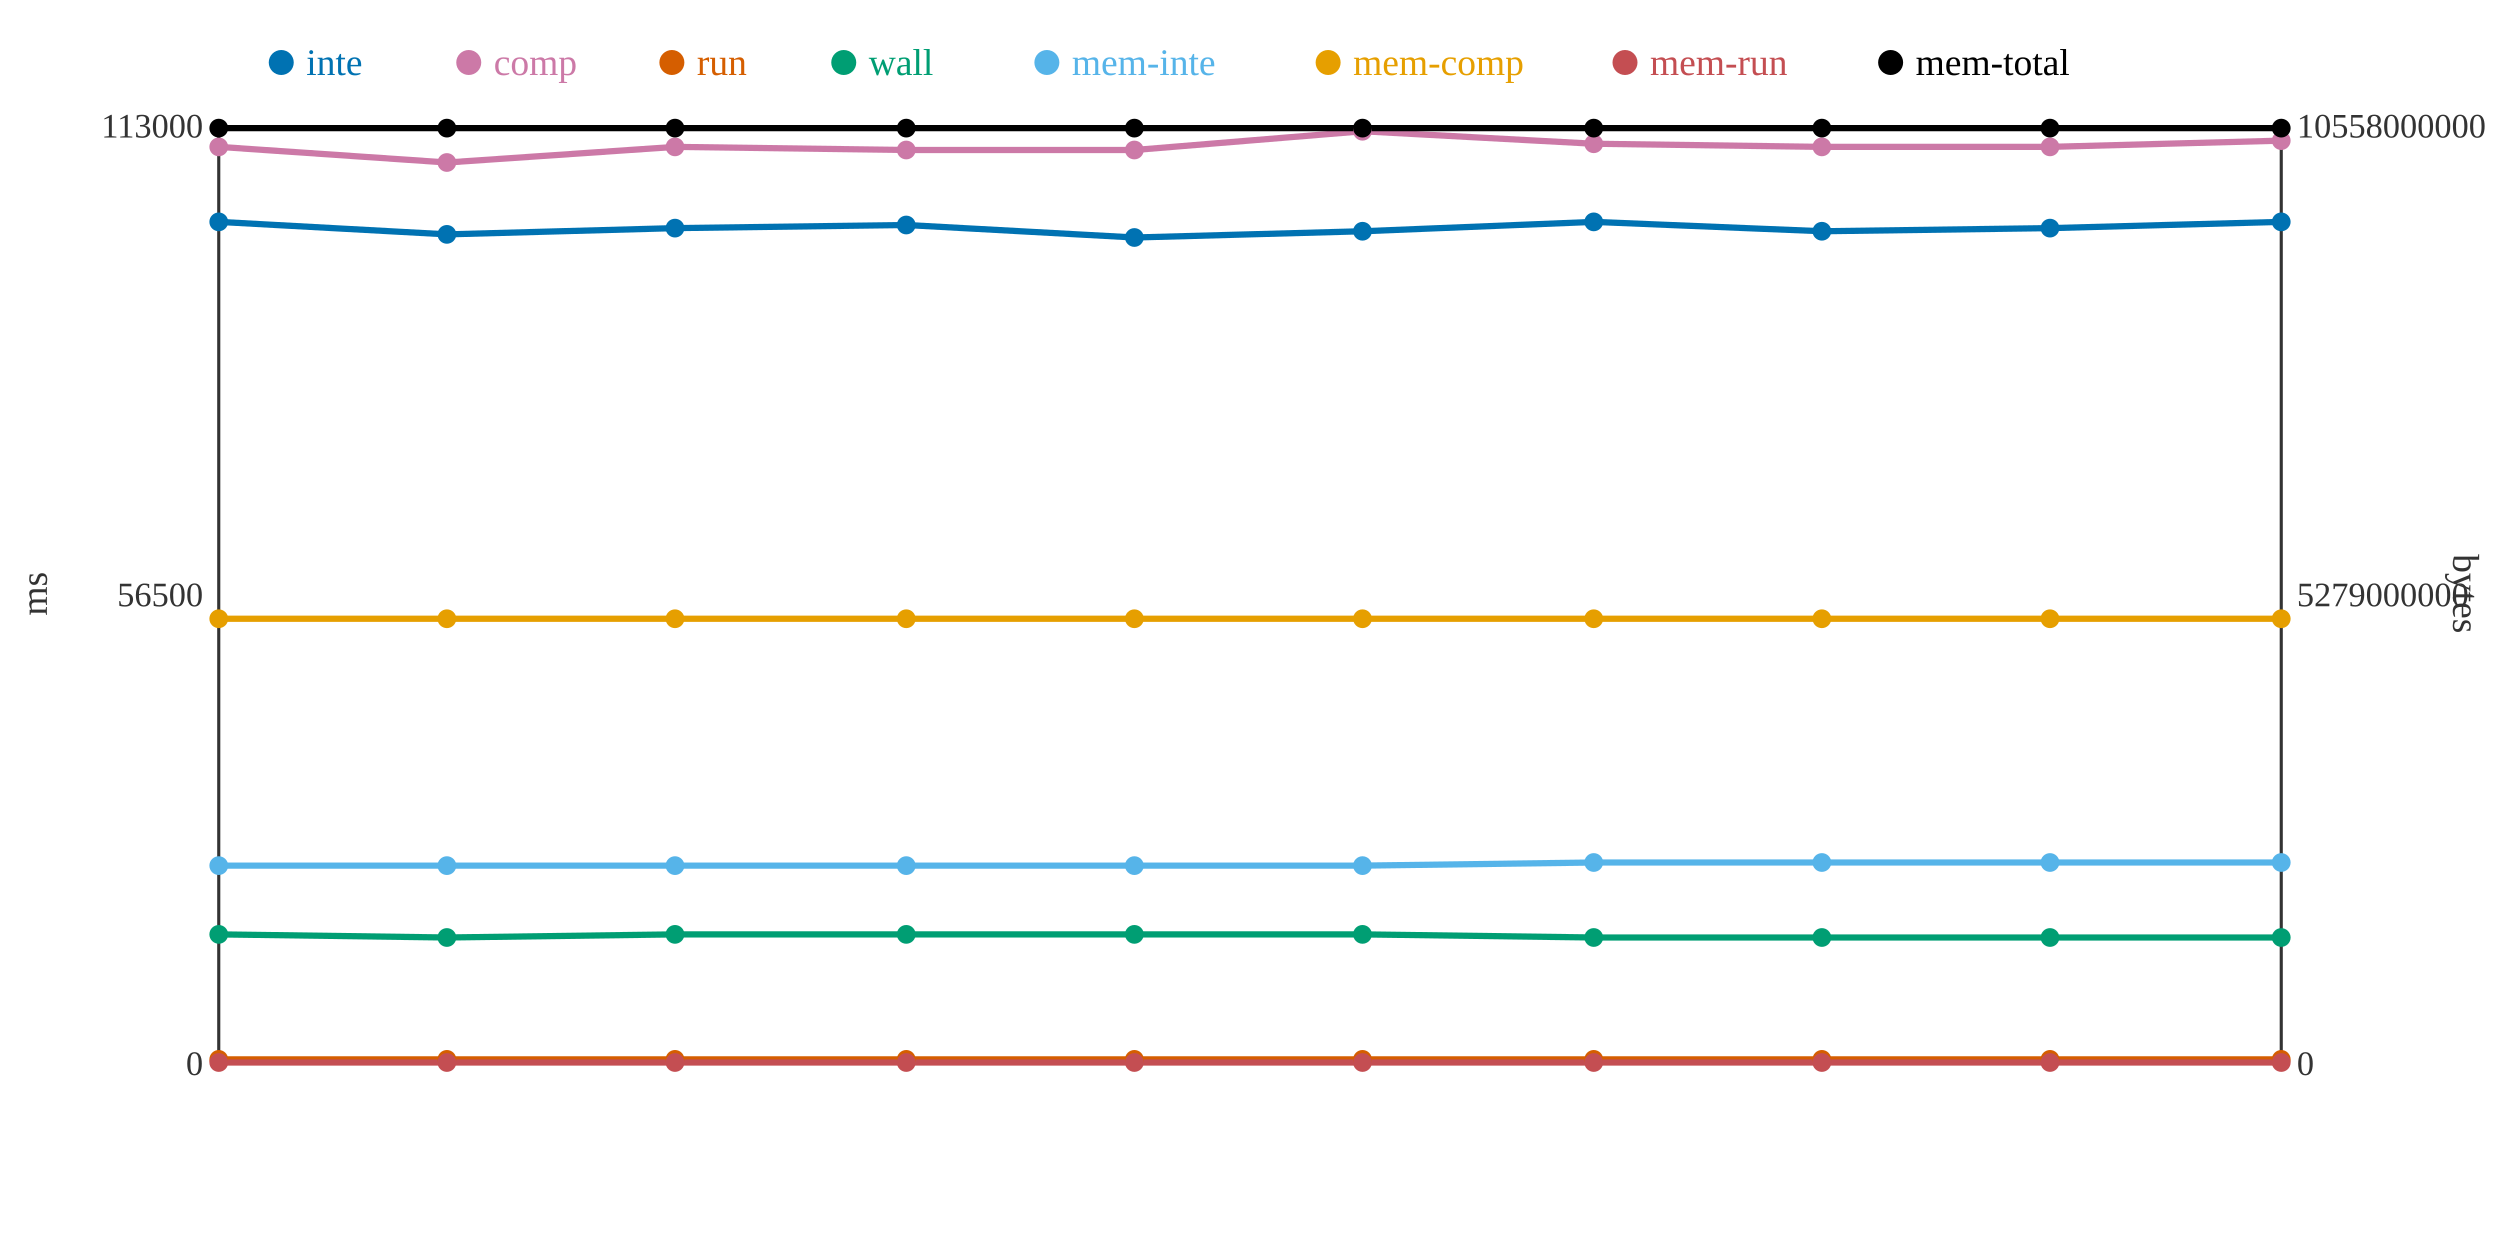
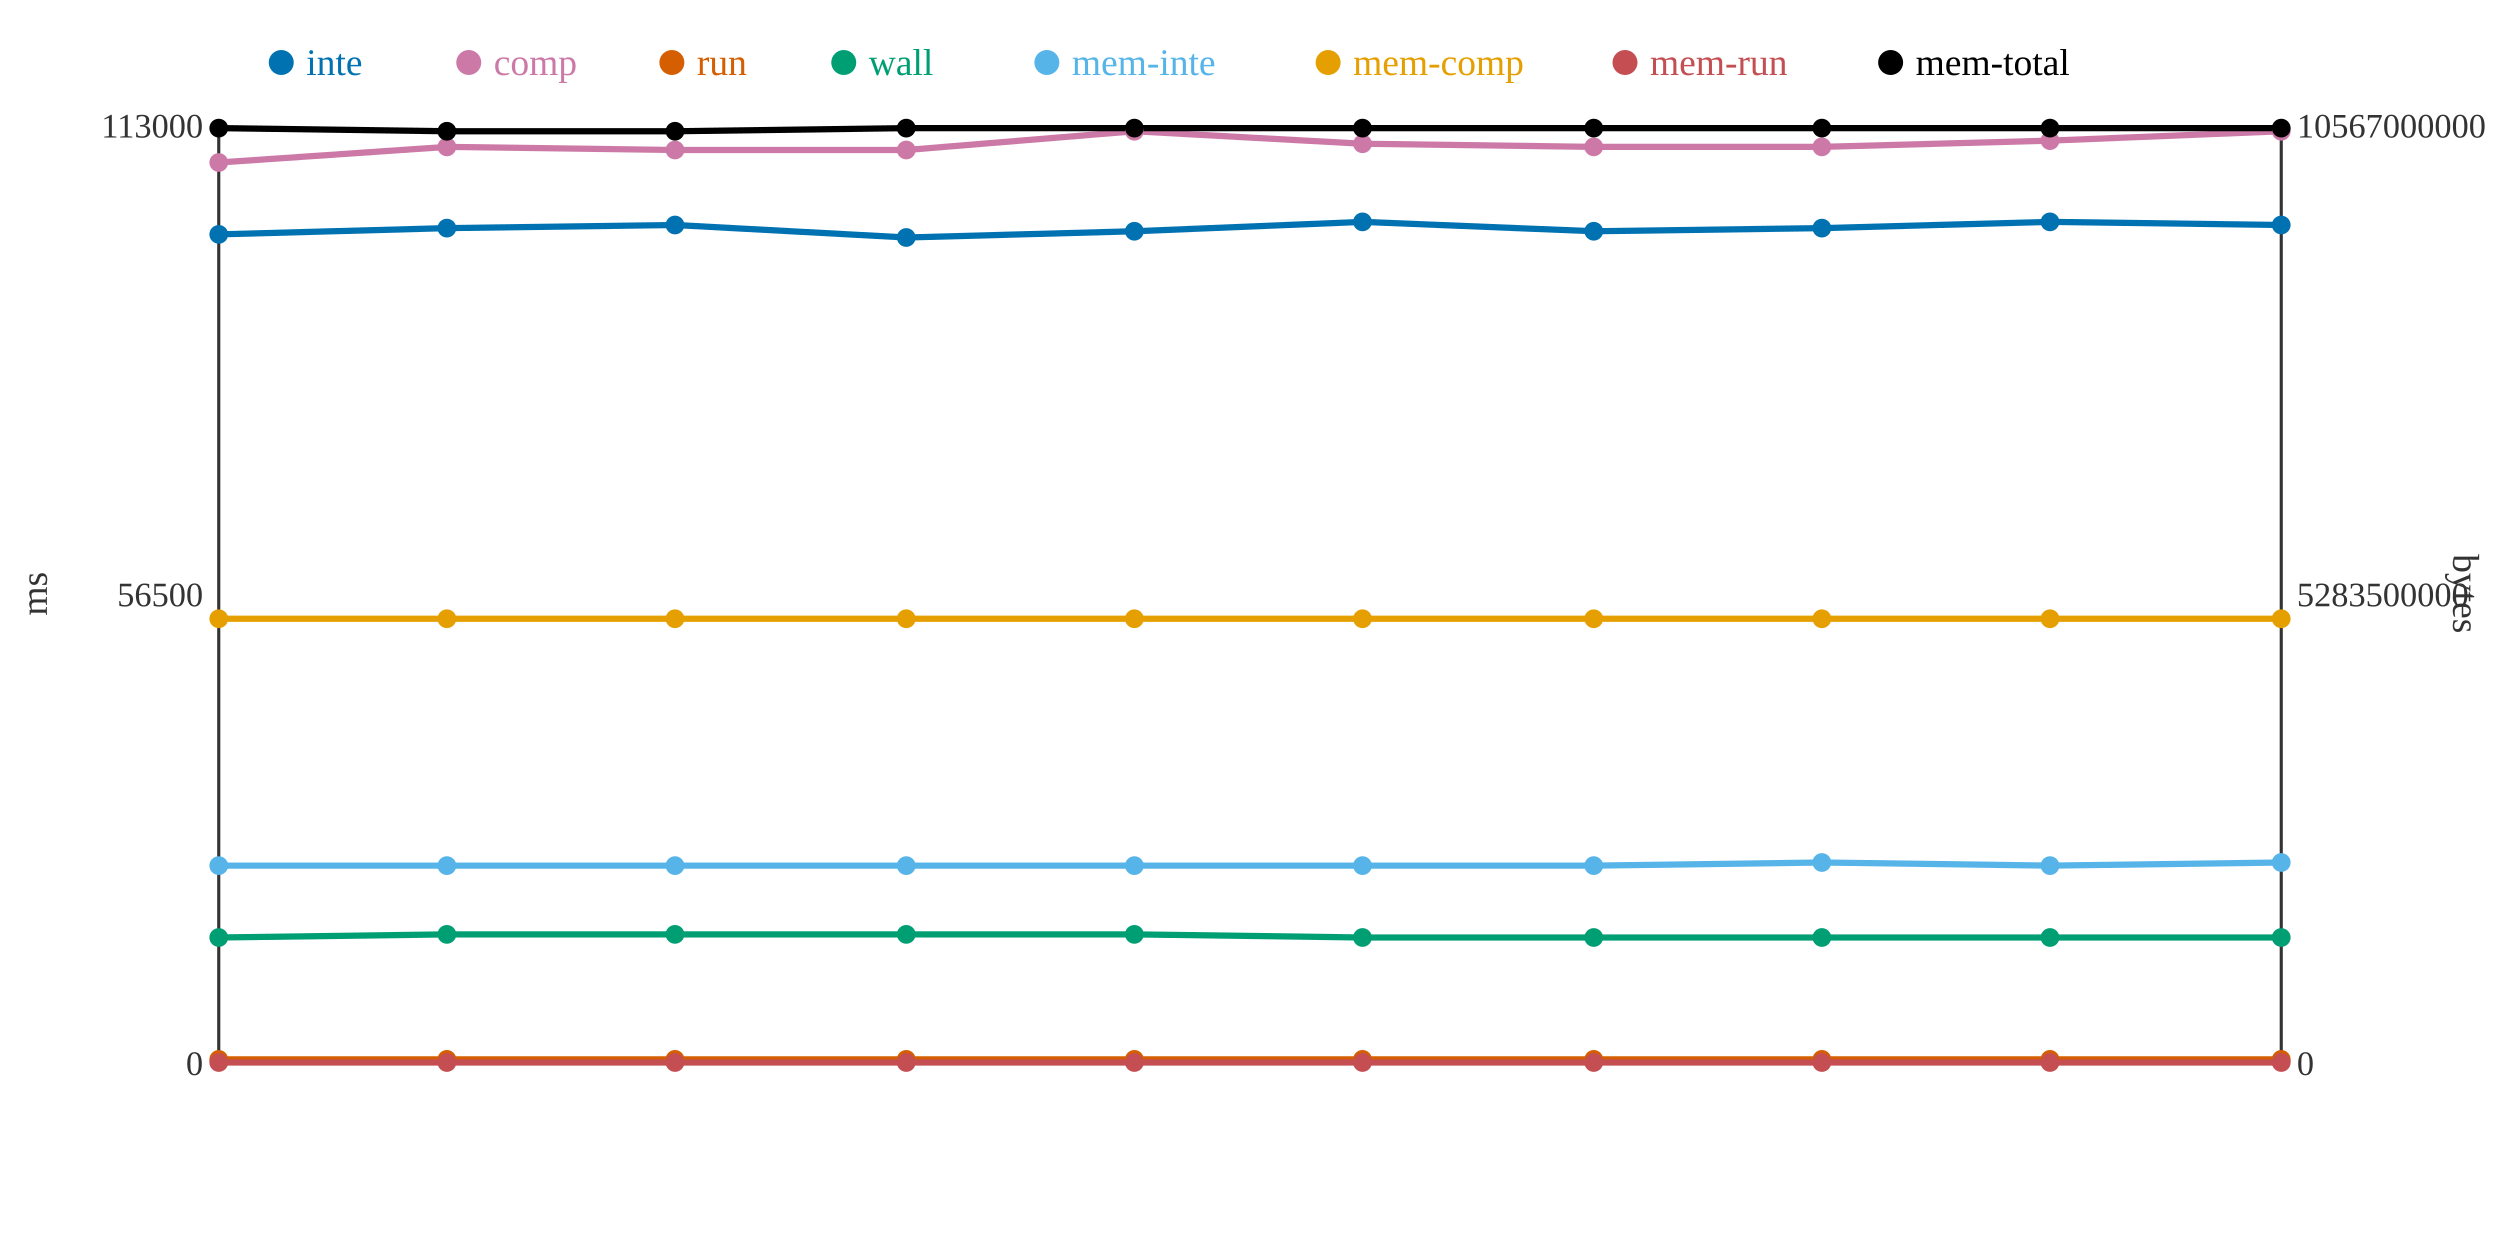
<svg xmlns="http://www.w3.org/2000/svg" width="800" height="400">
  <rect width="800" height="400" fill="white" />
  <line x1="70" y1="40" x2="70" y2="340" stroke="#333" stroke-width="1" />
  <line x1="70" y1="340" x2="730" y2="340" stroke="#333" stroke-width="1" />
  <line x1="730" y1="40" x2="730" y2="340" stroke="#333" stroke-width="1" />
  <text x="65" y="344" text-anchor="end" font-size="11" fill="#333">0</text>
  <text x="65" y="194" text-anchor="end" font-size="11" fill="#333">56500</text>
  <text x="65" y="44" text-anchor="end" font-size="11" fill="#333">113000</text>
  <text x="15" y="190" text-anchor="middle" font-size="12" fill="#333" transform="rotate(-90 15 190)">ms</text>
  <text x="735" y="344" text-anchor="start" font-size="11" fill="#333">0</text>
-   <text x="735" y="194" text-anchor="start" font-size="11" fill="#333">5279000000</text>
-   <text x="735" y="44" text-anchor="start" font-size="11" fill="#333">10558000000</text>
+   <text x="735" y="194" text-anchor="start" font-size="11" fill="#333">5283500000</text>
+   <text x="735" y="44" text-anchor="start" font-size="11" fill="#333">10567000000</text>
  <text x="785" y="190" text-anchor="middle" font-size="12" fill="#333" transform="rotate(90 785 190)">bytes</text>
-   <polyline points="70,71 143,75 216,73 290,72 363,76 436,74 510,71 583,74 656,73 730,71" fill="none" stroke="#0072B2" stroke-width="2" />
-   <polyline points="70,47 143,52 216,47 290,48 363,48 436,42 510,46 583,47 656,47 730,45" fill="none" stroke="#CC79A7" stroke-width="2" />
+   <polyline points="70,75 143,73 216,72 290,76 363,74 436,71 510,74 583,73 656,71 730,72" fill="none" stroke="#0072B2" stroke-width="2" />
+   <polyline points="70,52 143,47 216,48 290,48 363,42 436,46 510,47 583,47 656,45 730,42" fill="none" stroke="#CC79A7" stroke-width="2" />
  <polyline points="70,339 143,339 216,339 290,339 363,339 436,339 510,339 583,339 656,339 730,339" fill="none" stroke="#D55E00" stroke-width="2" />
-   <polyline points="70,299 143,300 216,299 290,299 363,299 436,299 510,300 583,300 656,300 730,300" fill="none" stroke="#009E73" stroke-width="2" />
-   <polyline points="70,277 143,277 216,277 290,277 363,277 436,277 510,276 583,276 656,276 730,276" fill="none" stroke="#56B4E9" stroke-width="2" />
+   <polyline points="70,300 143,299 216,299 290,299 363,299 436,300 510,300 583,300 656,300 730,300" fill="none" stroke="#009E73" stroke-width="2" />
+   <polyline points="70,277 143,277 216,277 290,277 363,277 436,277 510,277 583,276 656,277 730,276" fill="none" stroke="#56B4E9" stroke-width="2" />
  <polyline points="70,198 143,198 216,198 290,198 363,198 436,198 510,198 583,198 656,198 730,198" fill="none" stroke="#E69F00" stroke-width="2" />
  <polyline points="70,340 143,340 216,340 290,340 363,340 436,340 510,340 583,340 656,340 730,340" fill="none" stroke="#C44E52" stroke-width="2" />
-   <polyline points="70,41 143,41 216,41 290,41 363,41 436,41 510,41 583,41 656,41 730,41" fill="none" stroke="#000000" stroke-width="2" />
-   <circle cx="70" cy="71" r="3" fill="#0072B2" />
-   <circle cx="70" cy="47" r="3" fill="#CC79A7" />
+   <polyline points="70,41 143,42 216,42 290,41 363,41 436,41 510,41 583,41 656,41 730,41" fill="none" stroke="#000000" stroke-width="2" />
+   <circle cx="70" cy="75" r="3" fill="#0072B2" />
+   <circle cx="70" cy="52" r="3" fill="#CC79A7" />
  <circle cx="70" cy="339" r="3" fill="#D55E00" />
-   <circle cx="70" cy="299" r="3" fill="#009E73" />
+   <circle cx="70" cy="300" r="3" fill="#009E73" />
  <circle cx="70" cy="277" r="3" fill="#56B4E9" />
  <circle cx="70" cy="198" r="3" fill="#E69F00" />
  <circle cx="70" cy="340" r="3" fill="#C44E52" />
  <circle cx="70" cy="41" r="3" fill="#000000" />
-   <circle cx="143" cy="75" r="3" fill="#0072B2" />
-   <circle cx="143" cy="52" r="3" fill="#CC79A7" />
+   <circle cx="143" cy="73" r="3" fill="#0072B2" />
+   <circle cx="143" cy="47" r="3" fill="#CC79A7" />
  <circle cx="143" cy="339" r="3" fill="#D55E00" />
-   <circle cx="143" cy="300" r="3" fill="#009E73" />
+   <circle cx="143" cy="299" r="3" fill="#009E73" />
  <circle cx="143" cy="277" r="3" fill="#56B4E9" />
  <circle cx="143" cy="198" r="3" fill="#E69F00" />
  <circle cx="143" cy="340" r="3" fill="#C44E52" />
-   <circle cx="143" cy="41" r="3" fill="#000000" />
-   <circle cx="216" cy="73" r="3" fill="#0072B2" />
-   <circle cx="216" cy="47" r="3" fill="#CC79A7" />
+   <circle cx="143" cy="42" r="3" fill="#000000" />
+   <circle cx="216" cy="72" r="3" fill="#0072B2" />
+   <circle cx="216" cy="48" r="3" fill="#CC79A7" />
  <circle cx="216" cy="339" r="3" fill="#D55E00" />
  <circle cx="216" cy="299" r="3" fill="#009E73" />
  <circle cx="216" cy="277" r="3" fill="#56B4E9" />
  <circle cx="216" cy="198" r="3" fill="#E69F00" />
  <circle cx="216" cy="340" r="3" fill="#C44E52" />
-   <circle cx="216" cy="41" r="3" fill="#000000" />
-   <circle cx="290" cy="72" r="3" fill="#0072B2" />
+   <circle cx="216" cy="42" r="3" fill="#000000" />
+   <circle cx="290" cy="76" r="3" fill="#0072B2" />
  <circle cx="290" cy="48" r="3" fill="#CC79A7" />
  <circle cx="290" cy="339" r="3" fill="#D55E00" />
  <circle cx="290" cy="299" r="3" fill="#009E73" />
  <circle cx="290" cy="277" r="3" fill="#56B4E9" />
  <circle cx="290" cy="198" r="3" fill="#E69F00" />
  <circle cx="290" cy="340" r="3" fill="#C44E52" />
  <circle cx="290" cy="41" r="3" fill="#000000" />
-   <circle cx="363" cy="76" r="3" fill="#0072B2" />
-   <circle cx="363" cy="48" r="3" fill="#CC79A7" />
+   <circle cx="363" cy="74" r="3" fill="#0072B2" />
+   <circle cx="363" cy="42" r="3" fill="#CC79A7" />
  <circle cx="363" cy="339" r="3" fill="#D55E00" />
  <circle cx="363" cy="299" r="3" fill="#009E73" />
  <circle cx="363" cy="277" r="3" fill="#56B4E9" />
  <circle cx="363" cy="198" r="3" fill="#E69F00" />
  <circle cx="363" cy="340" r="3" fill="#C44E52" />
  <circle cx="363" cy="41" r="3" fill="#000000" />
-   <circle cx="436" cy="74" r="3" fill="#0072B2" />
-   <circle cx="436" cy="42" r="3" fill="#CC79A7" />
+   <circle cx="436" cy="71" r="3" fill="#0072B2" />
+   <circle cx="436" cy="46" r="3" fill="#CC79A7" />
  <circle cx="436" cy="339" r="3" fill="#D55E00" />
-   <circle cx="436" cy="299" r="3" fill="#009E73" />
+   <circle cx="436" cy="300" r="3" fill="#009E73" />
  <circle cx="436" cy="277" r="3" fill="#56B4E9" />
  <circle cx="436" cy="198" r="3" fill="#E69F00" />
  <circle cx="436" cy="340" r="3" fill="#C44E52" />
  <circle cx="436" cy="41" r="3" fill="#000000" />
-   <circle cx="510" cy="71" r="3" fill="#0072B2" />
-   <circle cx="510" cy="46" r="3" fill="#CC79A7" />
+   <circle cx="510" cy="74" r="3" fill="#0072B2" />
+   <circle cx="510" cy="47" r="3" fill="#CC79A7" />
  <circle cx="510" cy="339" r="3" fill="#D55E00" />
  <circle cx="510" cy="300" r="3" fill="#009E73" />
-   <circle cx="510" cy="276" r="3" fill="#56B4E9" />
+   <circle cx="510" cy="277" r="3" fill="#56B4E9" />
  <circle cx="510" cy="198" r="3" fill="#E69F00" />
  <circle cx="510" cy="340" r="3" fill="#C44E52" />
  <circle cx="510" cy="41" r="3" fill="#000000" />
-   <circle cx="583" cy="74" r="3" fill="#0072B2" />
+   <circle cx="583" cy="73" r="3" fill="#0072B2" />
  <circle cx="583" cy="47" r="3" fill="#CC79A7" />
  <circle cx="583" cy="339" r="3" fill="#D55E00" />
  <circle cx="583" cy="300" r="3" fill="#009E73" />
  <circle cx="583" cy="276" r="3" fill="#56B4E9" />
  <circle cx="583" cy="198" r="3" fill="#E69F00" />
  <circle cx="583" cy="340" r="3" fill="#C44E52" />
  <circle cx="583" cy="41" r="3" fill="#000000" />
-   <circle cx="656" cy="73" r="3" fill="#0072B2" />
-   <circle cx="656" cy="47" r="3" fill="#CC79A7" />
+   <circle cx="656" cy="71" r="3" fill="#0072B2" />
+   <circle cx="656" cy="45" r="3" fill="#CC79A7" />
  <circle cx="656" cy="339" r="3" fill="#D55E00" />
  <circle cx="656" cy="300" r="3" fill="#009E73" />
-   <circle cx="656" cy="276" r="3" fill="#56B4E9" />
+   <circle cx="656" cy="277" r="3" fill="#56B4E9" />
  <circle cx="656" cy="198" r="3" fill="#E69F00" />
  <circle cx="656" cy="340" r="3" fill="#C44E52" />
  <circle cx="656" cy="41" r="3" fill="#000000" />
-   <circle cx="730" cy="71" r="3" fill="#0072B2" />
-   <circle cx="730" cy="45" r="3" fill="#CC79A7" />
+   <circle cx="730" cy="72" r="3" fill="#0072B2" />
+   <circle cx="730" cy="42" r="3" fill="#CC79A7" />
  <circle cx="730" cy="339" r="3" fill="#D55E00" />
  <circle cx="730" cy="300" r="3" fill="#009E73" />
  <circle cx="730" cy="276" r="3" fill="#56B4E9" />
  <circle cx="730" cy="198" r="3" fill="#E69F00" />
  <circle cx="730" cy="340" r="3" fill="#C44E52" />
  <circle cx="730" cy="41" r="3" fill="#000000" />
  <circle cx="90" cy="20" r="4" fill="#0072B2" />
  <text x="98" y="24" text-anchor="start" font-size="12" fill="#0072B2">inte</text>
  <circle cx="150" cy="20" r="4" fill="#CC79A7" />
  <text x="158" y="24" text-anchor="start" font-size="12" fill="#CC79A7">comp</text>
  <circle cx="215" cy="20" r="4" fill="#D55E00" />
  <text x="223" y="24" text-anchor="start" font-size="12" fill="#D55E00">run</text>
  <circle cx="270" cy="20" r="4" fill="#009E73" />
  <text x="278" y="24" text-anchor="start" font-size="12" fill="#009E73">wall</text>
  <circle cx="335" cy="20" r="4" fill="#56B4E9" />
  <text x="343" y="24" text-anchor="start" font-size="12" fill="#56B4E9">mem-inte</text>
  <circle cx="425" cy="20" r="4" fill="#E69F00" />
  <text x="433" y="24" text-anchor="start" font-size="12" fill="#E69F00">mem-comp</text>
  <circle cx="520" cy="20" r="4" fill="#C44E52" />
  <text x="528" y="24" text-anchor="start" font-size="12" fill="#C44E52">mem-run</text>
  <circle cx="605" cy="20" r="4" fill="#000000" />
  <text x="613" y="24" text-anchor="start" font-size="12" fill="#000000">mem-total</text>
</svg>
